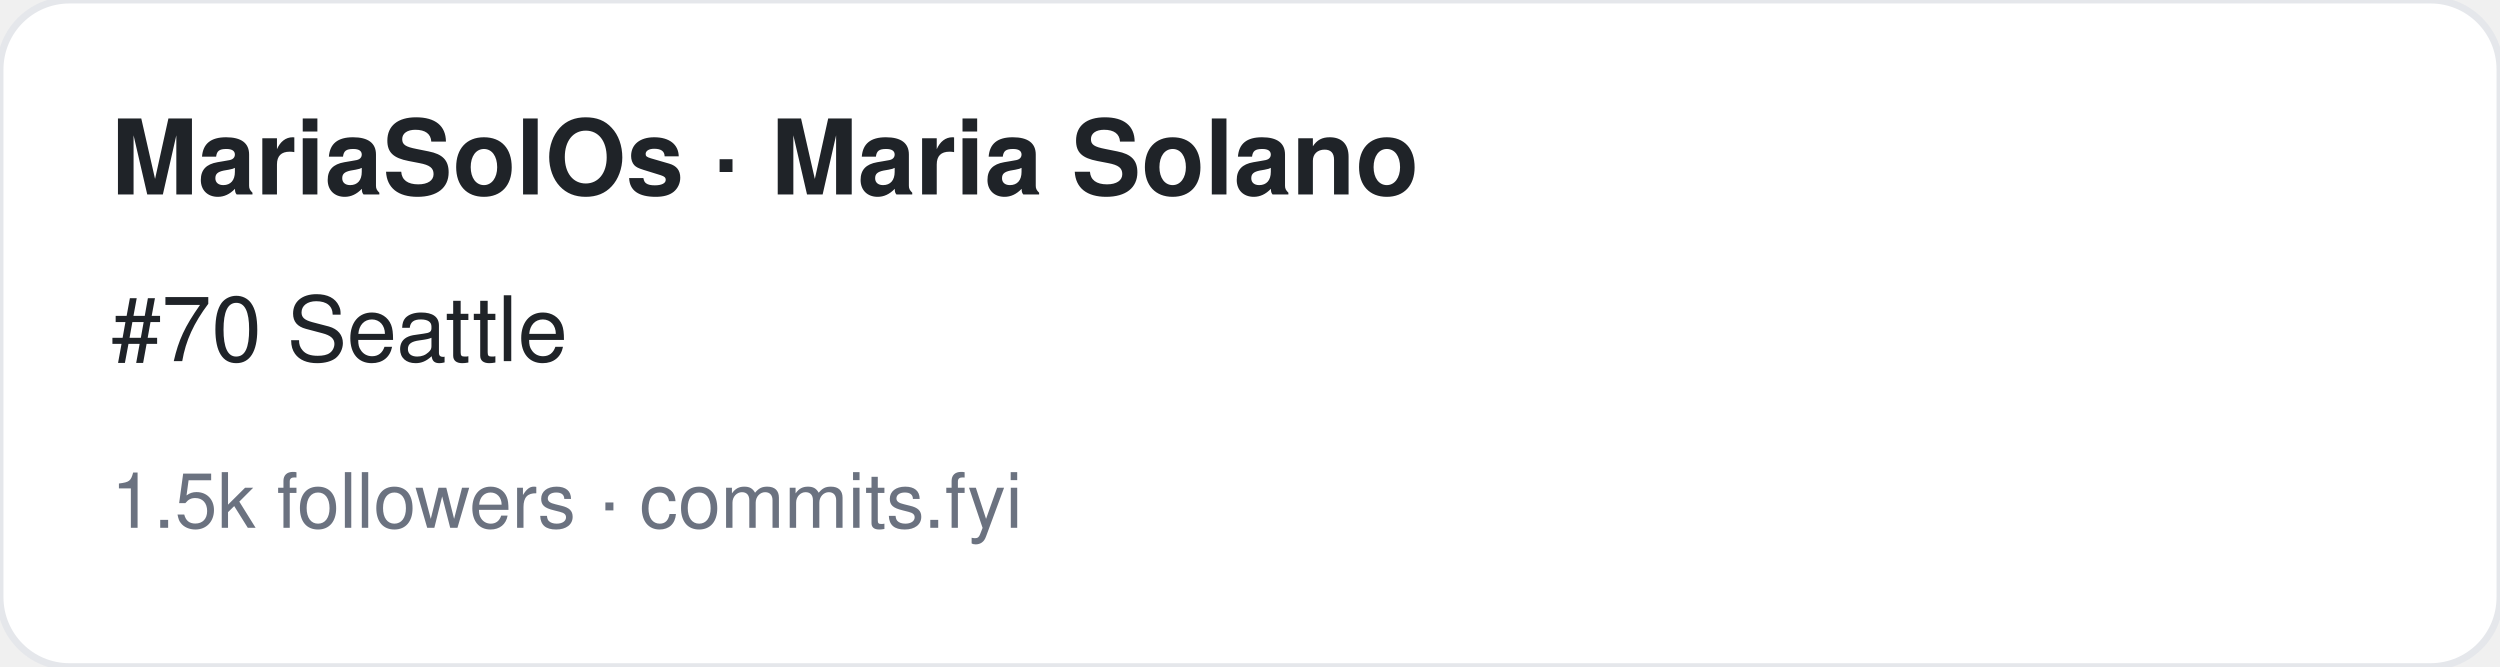
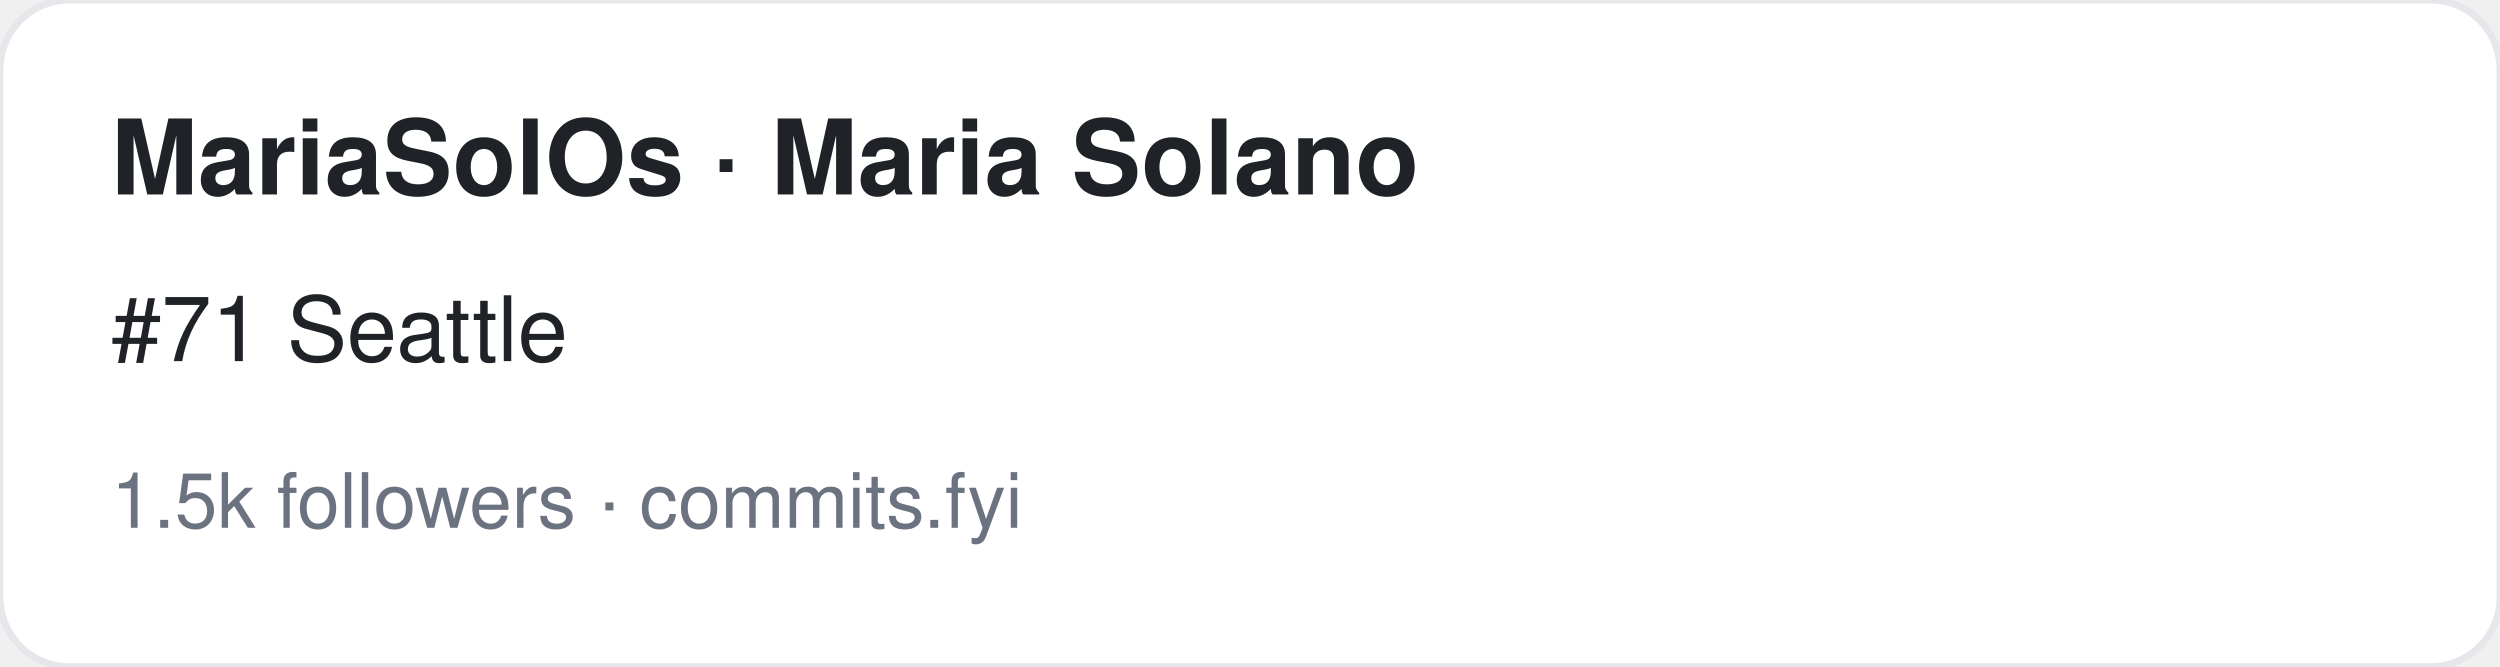
<svg xmlns="http://www.w3.org/2000/svg" width="360" height="96" viewBox="0 0 360 96" font-family="-apple-system,BlinkMacSystemFont,Segoe UI,Helvetica,Arial,sans-serif">
  <rect width="360" height="96" rx="10" fill="#ffffff" stroke="#e5e7eb" />
  <text x="16" y="28" font-size="15" font-weight="700" fill="#1f2328">MariaSolOs · Maria Solano</text>
-   <text x="16" y="52" font-size="13" fill="#1f2328">#70 Seattle</text>
+   <text x="16" y="52" font-size="13" fill="#1f2328">#71 Seattle</text>
  <text x="16" y="76" font-size="11" fill="#6b7280">1.5k followers · commits.fyi</text>
</svg>
